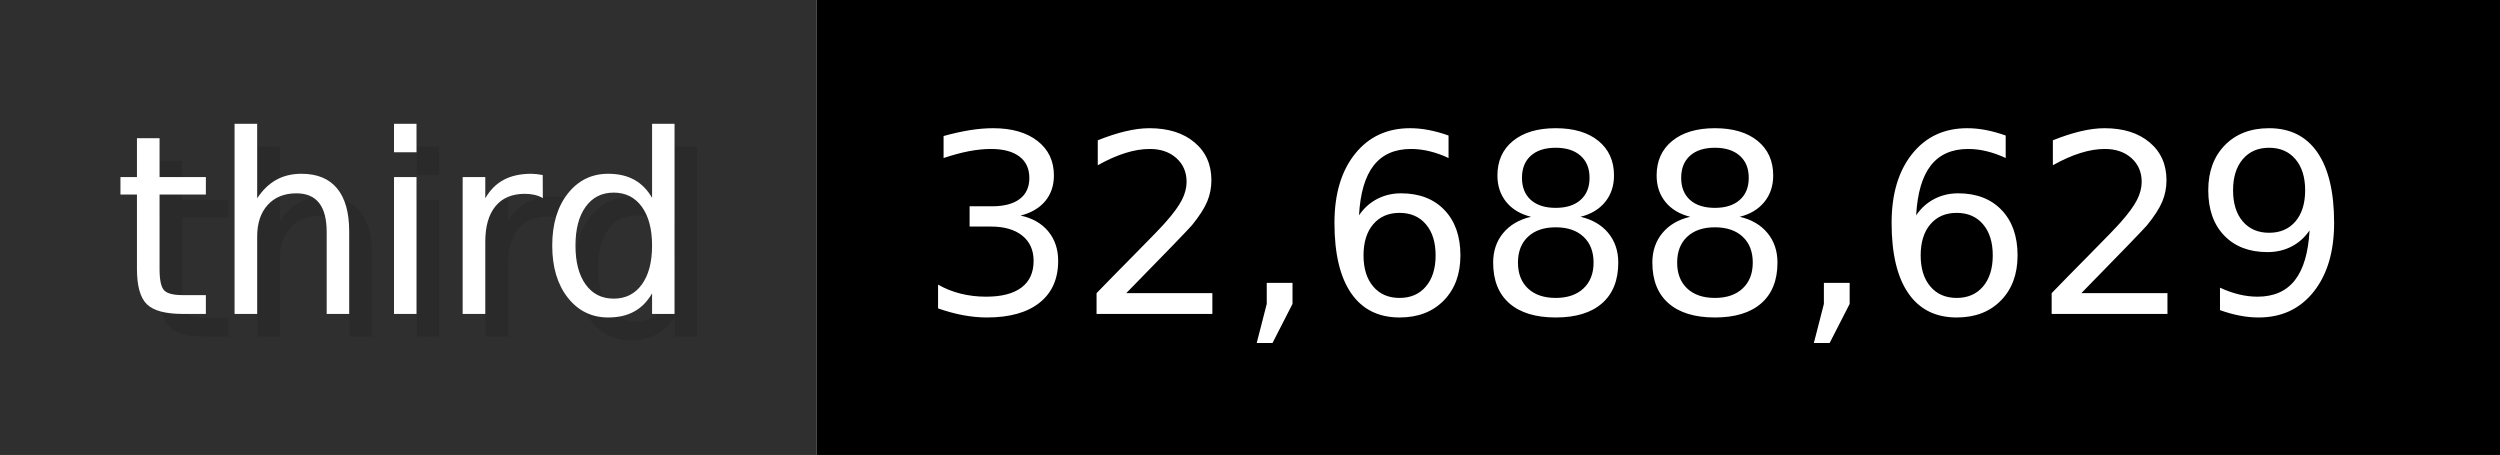
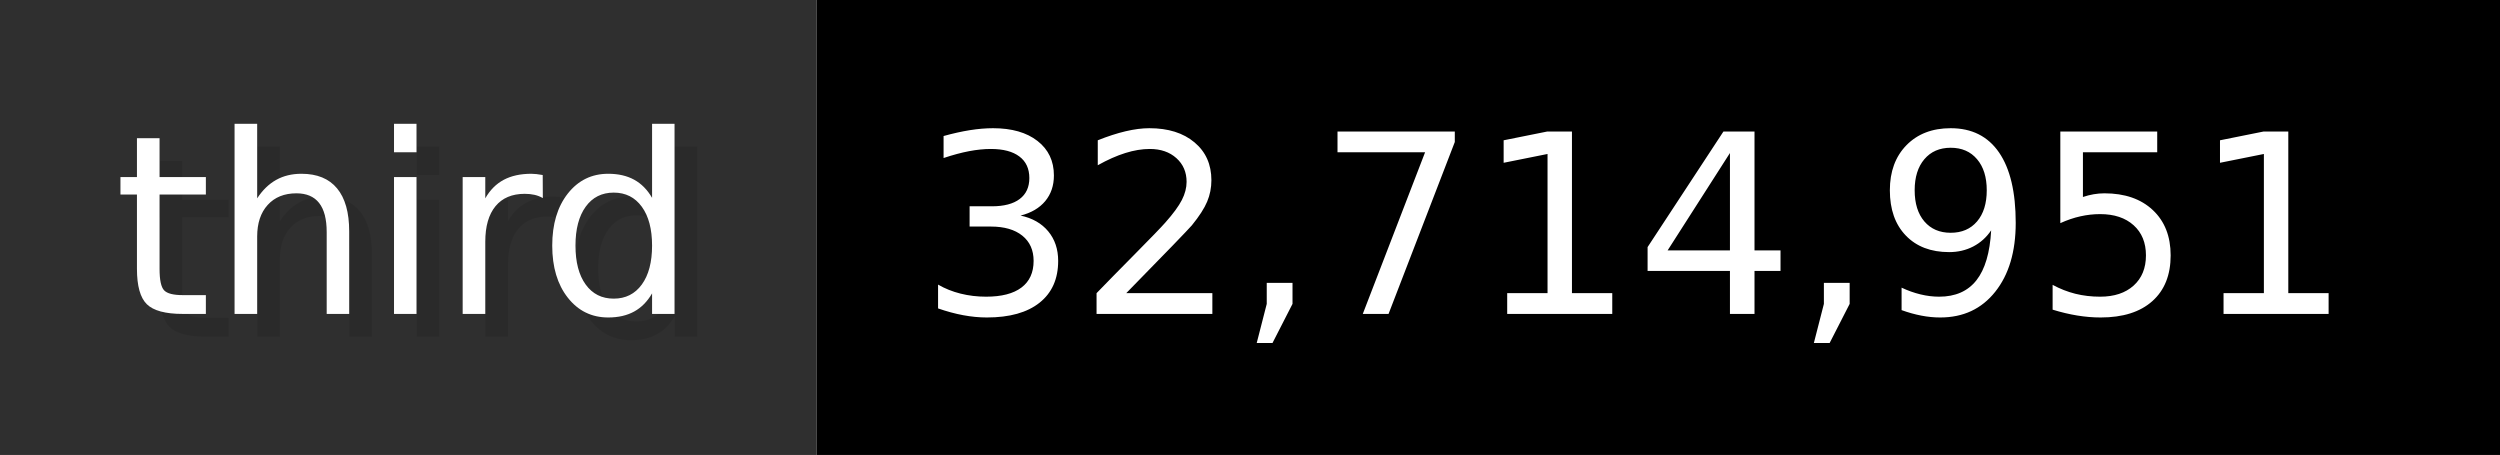
- <svg xmlns="http://www.w3.org/2000/svg" width="109.9" height="20" viewBox="0 0 1099 200" role="img" aria-label="third: 32,688,629">
+ <svg xmlns="http://www.w3.org/2000/svg" width="109.9" height="20" viewBox="0 0 1099 200" role="img" aria-label="third: 32,714,951">
  <g>
    <rect fill="#2F2F2F" width="359" height="200" />
    <rect fill="#" x="359" width="740" height="200" />
  </g>
  <g aria-hidden="true" fill="#fff" text-anchor="start" font-family="Verdana,DejaVu Sans,sans-serif" font-size="110">
    <text x="60" y="148" textLength="259" fill="#000" opacity="0.1">third</text>
    <text x="50" y="138" textLength="259">third</text>
-     <text x="414" y="148" textLength="640" fill="#000" opacity="0.1">32,688,629</text>
-     <text x="404" y="138" textLength="640">32,688,629</text>
+     <text x="414" y="148" textLength="640" fill="#000" opacity="0.1">32,714,951</text>
+     <text x="404" y="138" textLength="640">32,714,951</text>
  </g>
</svg>
